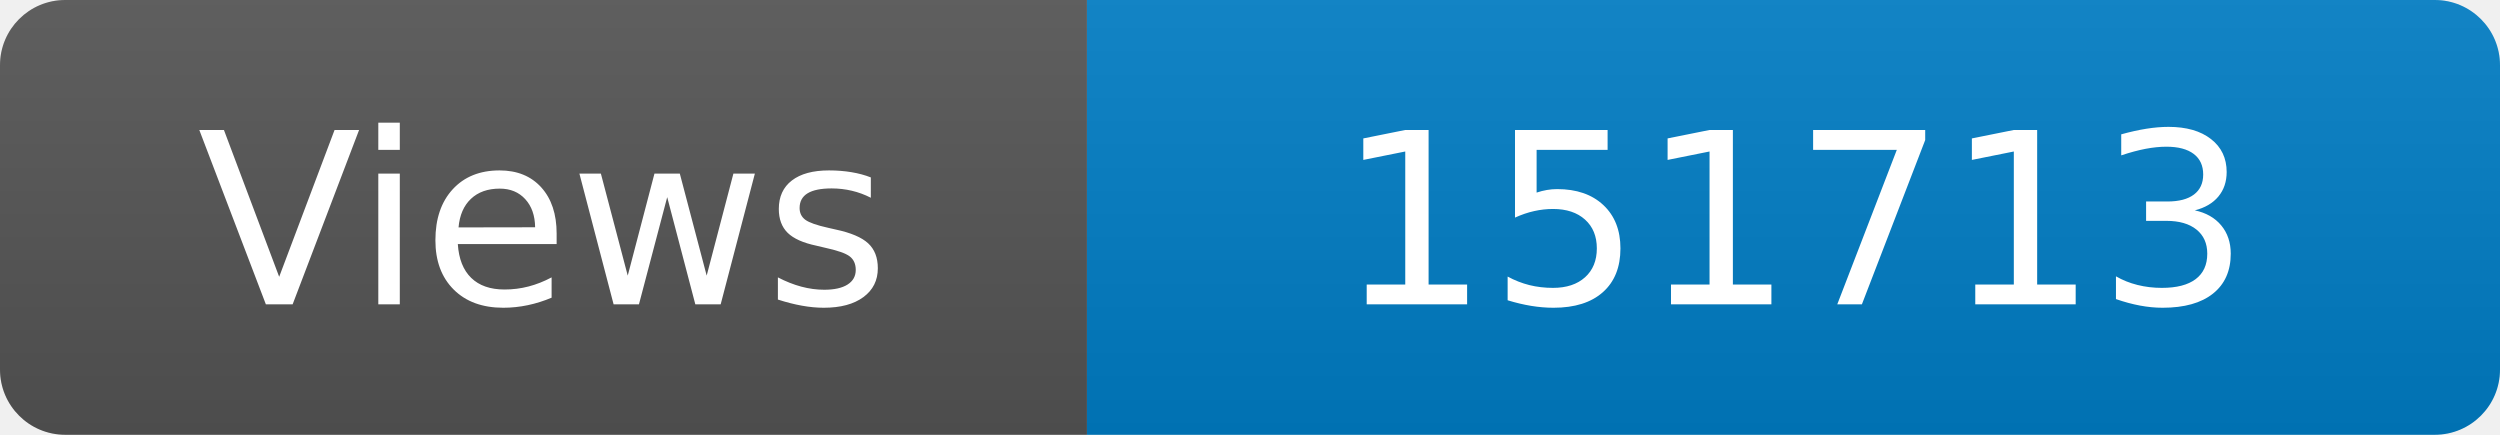
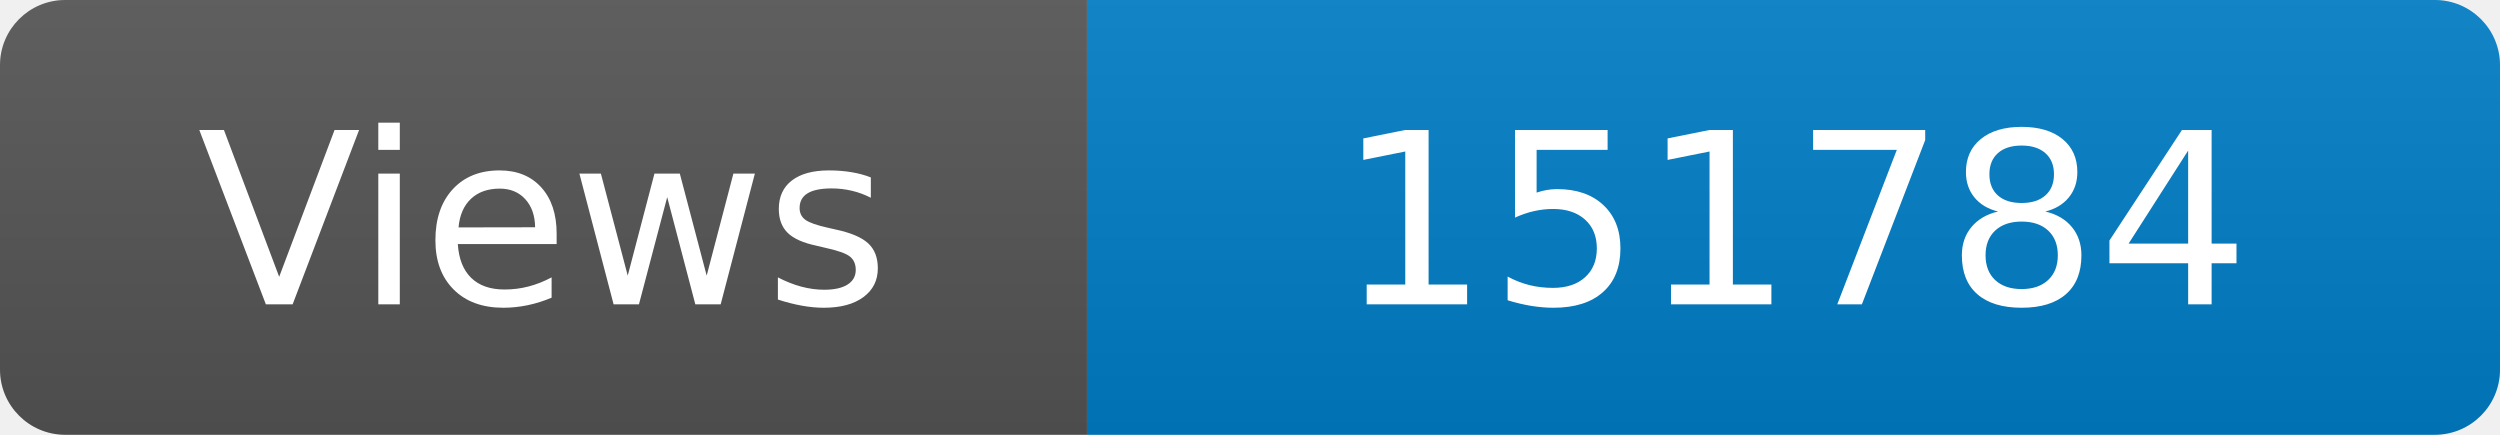
<svg xmlns="http://www.w3.org/2000/svg" width="115" height="20" role="img" aria-label="Maintained?: yes">
  <linearGradient id="s" x2="0" y2="100%">
    <stop offset="0" stop-color="#bbb" stop-opacity=".1" />
    <stop offset="1" stop-opacity=".1" />
  </linearGradient>
  <clipPath id="r">
    <rect width="115" height="20" rx="3" fill="#fff" />
  </clipPath>
  <g clip-path="url(#r)">
    <rect width="50" height="20" fill="#555" />
    <rect x="50" width="160" height="20" fill="#007ec6" />
    <rect width="115" height="20" fill="url(#s)" />
  </g>
  <g fill="#fff" text-anchor="middle" font-family="Verdana,Geneva,DejaVu Sans,sans-serif" font-size="110">
    <text x="250" y="140" transform="scale(.1)" fill="#fff">Views</text>
-     <text x="825" y="140" transform="scale(.1)" fill="#fff">151713</text>
+     <text x="825" y="140" transform="scale(.1)" fill="#fff">151784</text>
  </g>
</svg>
